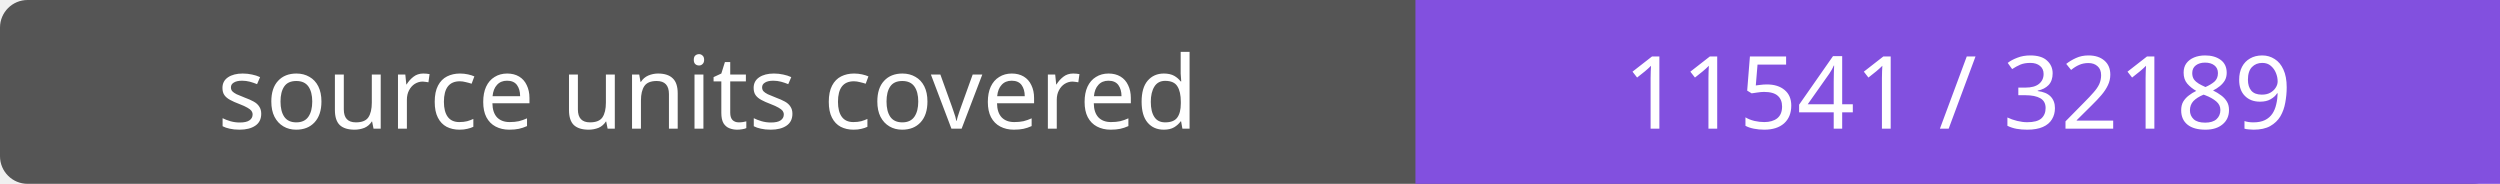
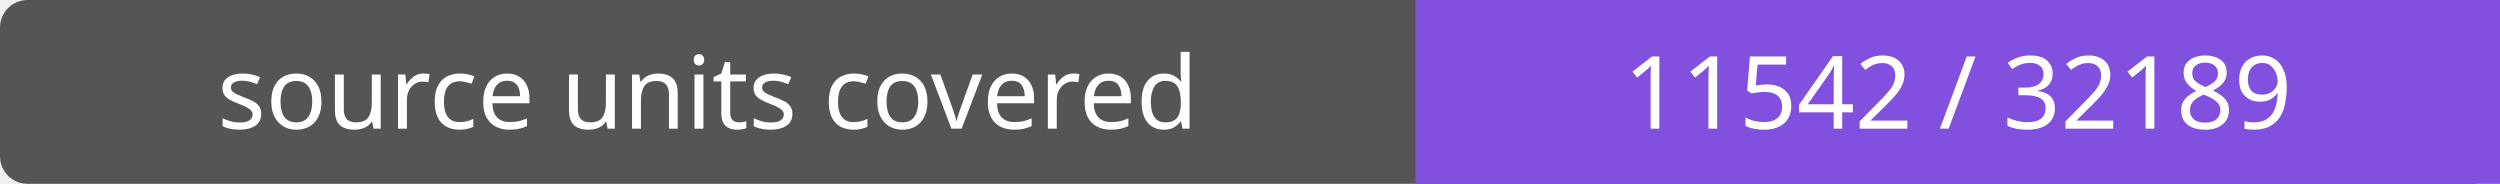
- <svg xmlns="http://www.w3.org/2000/svg" width="272" height="20" role="img" aria-label="source units covered: 11541 / 32189">
+ <svg xmlns="http://www.w3.org/2000/svg" width="272" height="20" role="img" aria-label="source units covered: 11542 / 32189">
  <rect width="272" height="20" rx="3" fill="#555" />
  <path fill="#8250df" d="M154 0h118v20H154z" />
  <g fill="#fff" text-anchor="middle" font-family="Verdana,sans-serif" font-size="11">
    <text x="77.0" y="14">source units covered</text>
-     <text x="213.0" y="14">11541 / 32189</text>
+     <text x="213.0" y="14">11542 / 32189</text>
  </g>
</svg>
